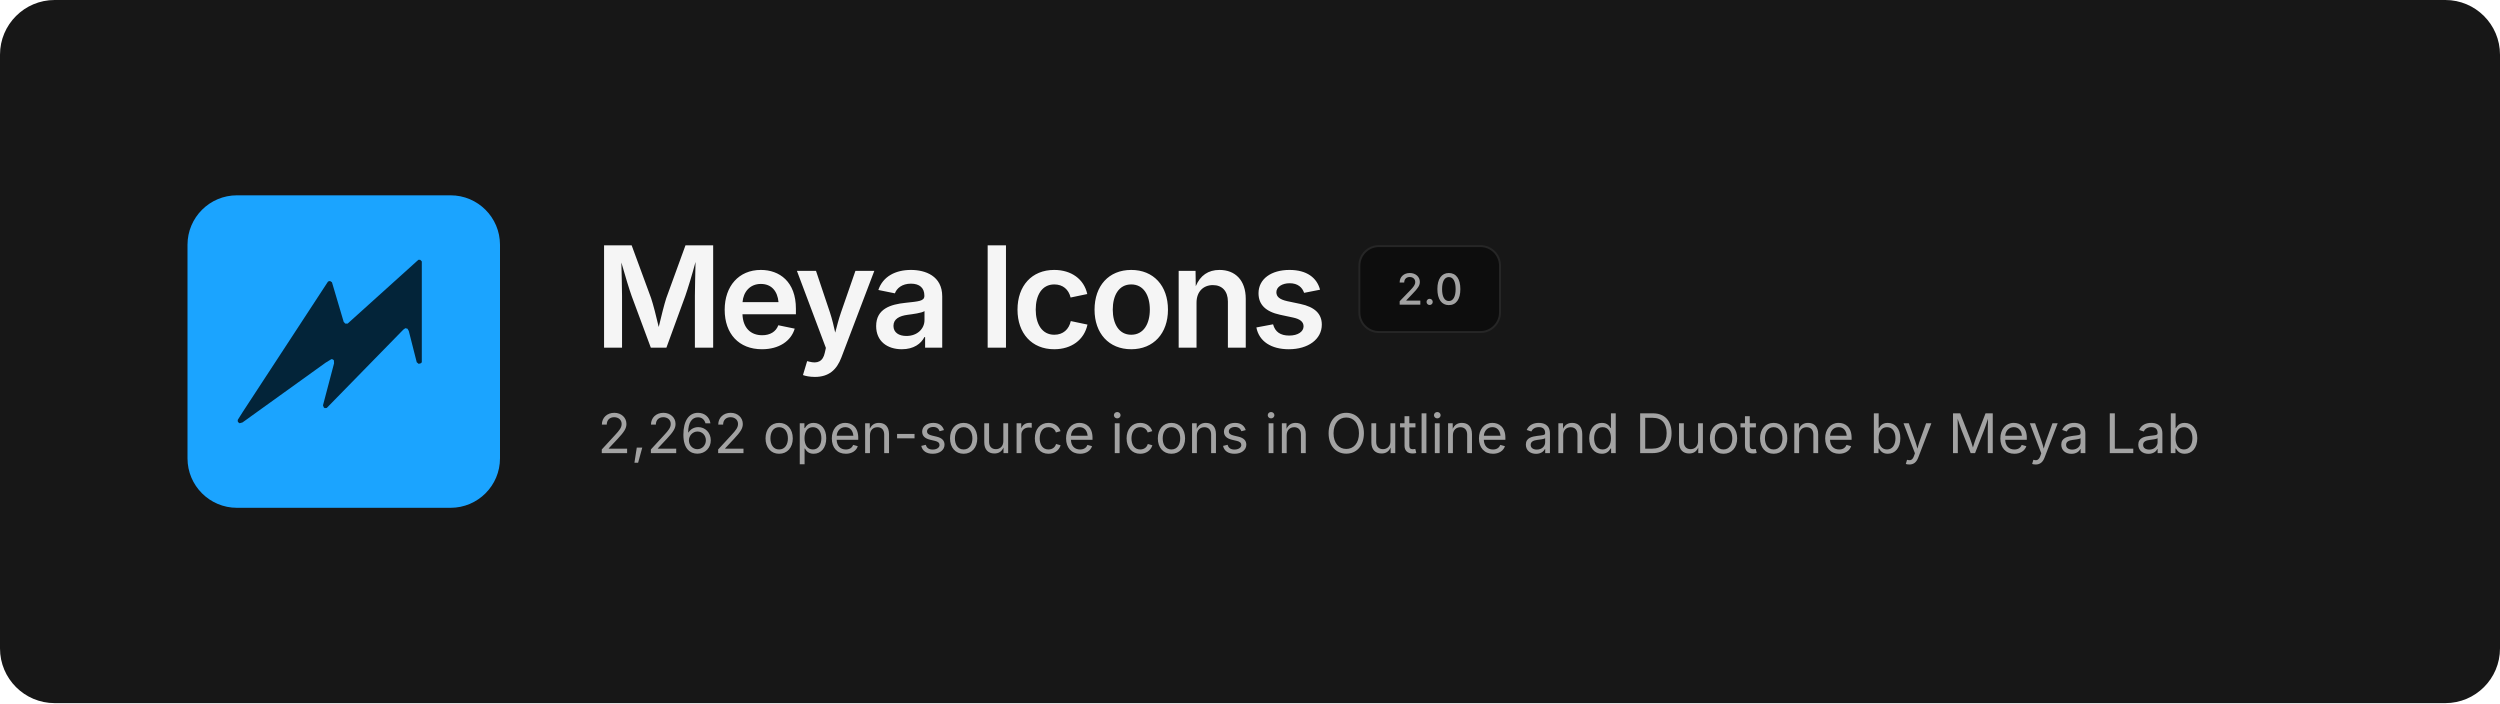
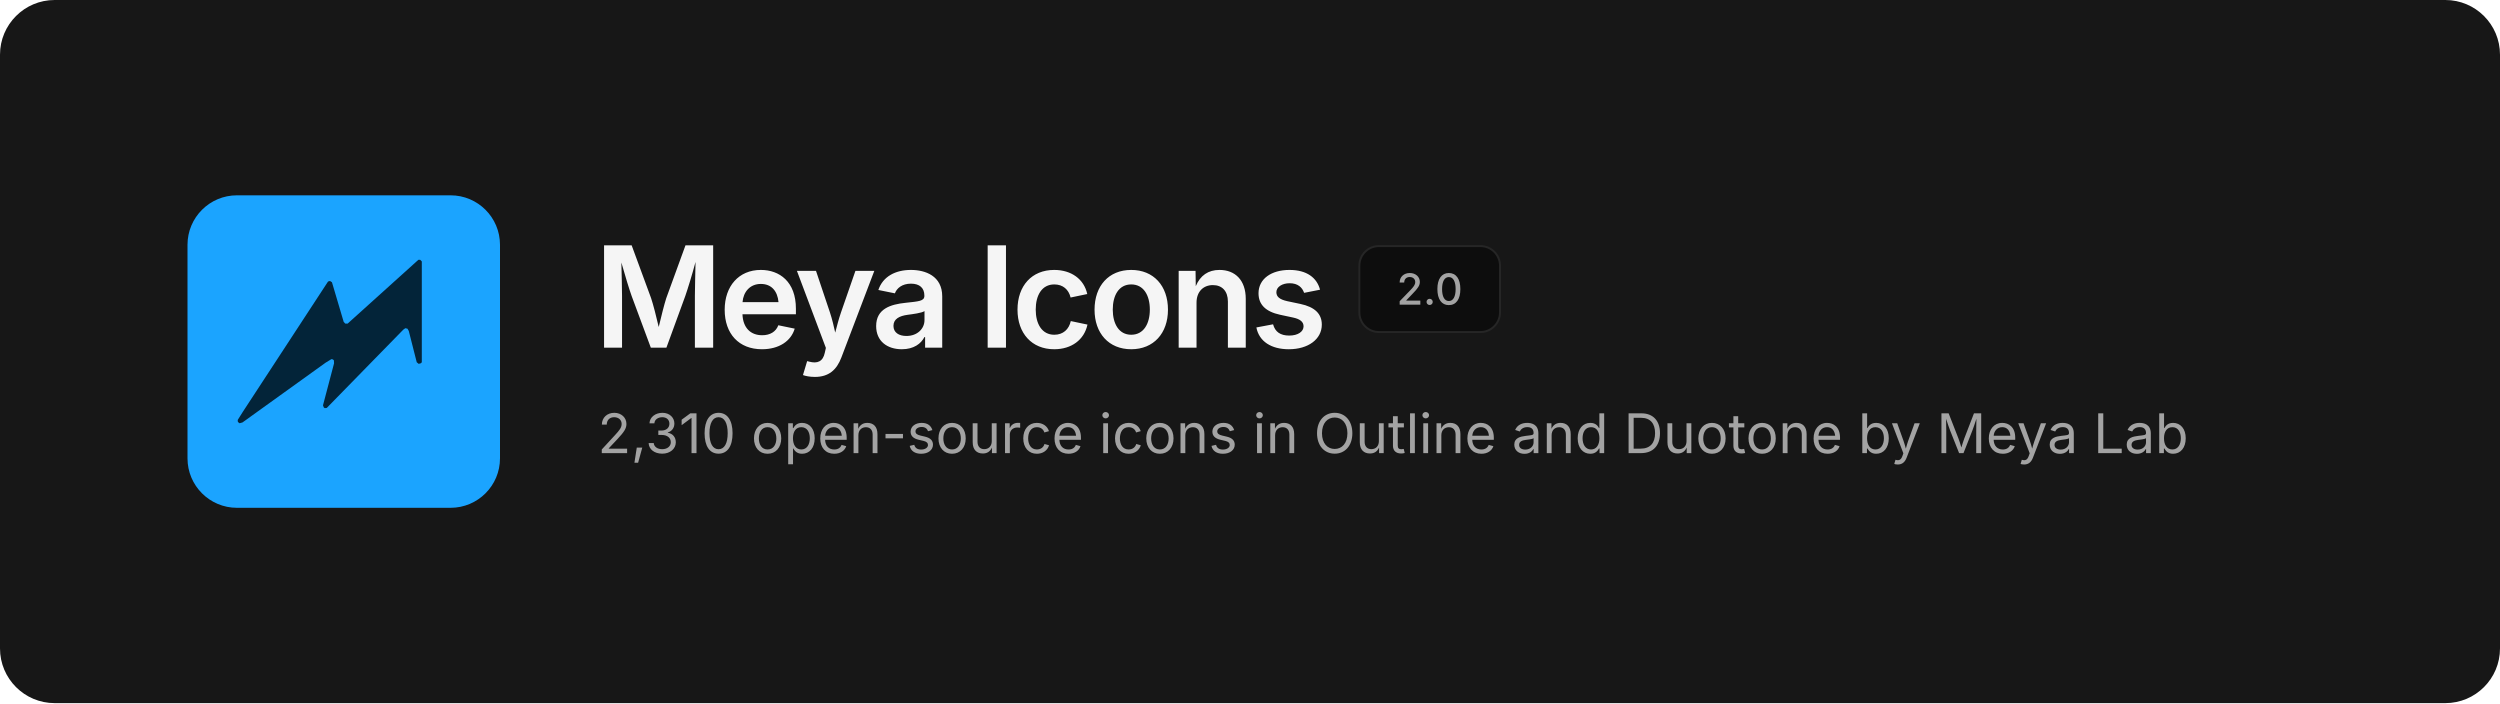
<svg xmlns="http://www.w3.org/2000/svg" width="1280" height="360" viewBox="0 0 1280 360" fill="none">
  <rect width="1280" height="360" rx="28" fill="#171717" />
  <svg x="96" y="100" width="160" height="160" viewBox="0 0 480 480">
    <rect width="480" height="480" rx="76" fill="#1BA4FF" />
    <path d="M354.6 99.1 L357.4 99.1 L359.9 101.6 L359.9 256.4 L358.6 257.9 L355.1 258.9 L352.1 256.4 L339.9 208.4 L337.9 204.9 L334.6 204.1 L331.4 206.4 L213.9 326.6 L210.9 326.9 L209.4 325.9 L208.1 322.6 L225.1 258.1 L224.9 253.6 L223.4 252.1 L221.1 251.6 L212.1 257.1 L84.4 348.9 L79.9 350.1 L77.4 348.1 L77.1 345.1 L85.1 332.4 L215.9 132.4 L218.9 131.6 L221.9 133.6 L239.9 194.4 L242.4 197.1 L245.9 197.1Z" fill="#032439" />
  </svg>
  <text x="304" y="178" font-family="Inter, -apple-system, 'Segoe UI', Helvetica, Arial, sans-serif" font-size="72" font-weight="600" letter-spacing="-2.5" fill="#F5F5F5">Meya Icons</text>
  <rect x="696" y="126" width="72" height="44" rx="10" fill="#0D0D0D" stroke="#262626" />
  <text x="732" y="156" text-anchor="middle" font-family="Inter, -apple-system, 'Segoe UI', Helvetica, Arial, sans-serif" font-size="22" font-weight="500" fill="#A3A3A3">2.0</text>
-   <text x="306" y="232" font-family="Inter, -apple-system, 'Segoe UI', Helvetica, Arial, sans-serif" font-size="28" fill="#A3A3A3">2,262 open-source icons in Outline and Duotone by Meya Lab</text>
+   <text x="306" y="232" font-family="Inter, -apple-system, 'Segoe UI', Helvetica, Arial, sans-serif" font-size="28" fill="#A3A3A3">2,310 open-source icons in Outline and Duotone by Meya Lab</text>
</svg>
